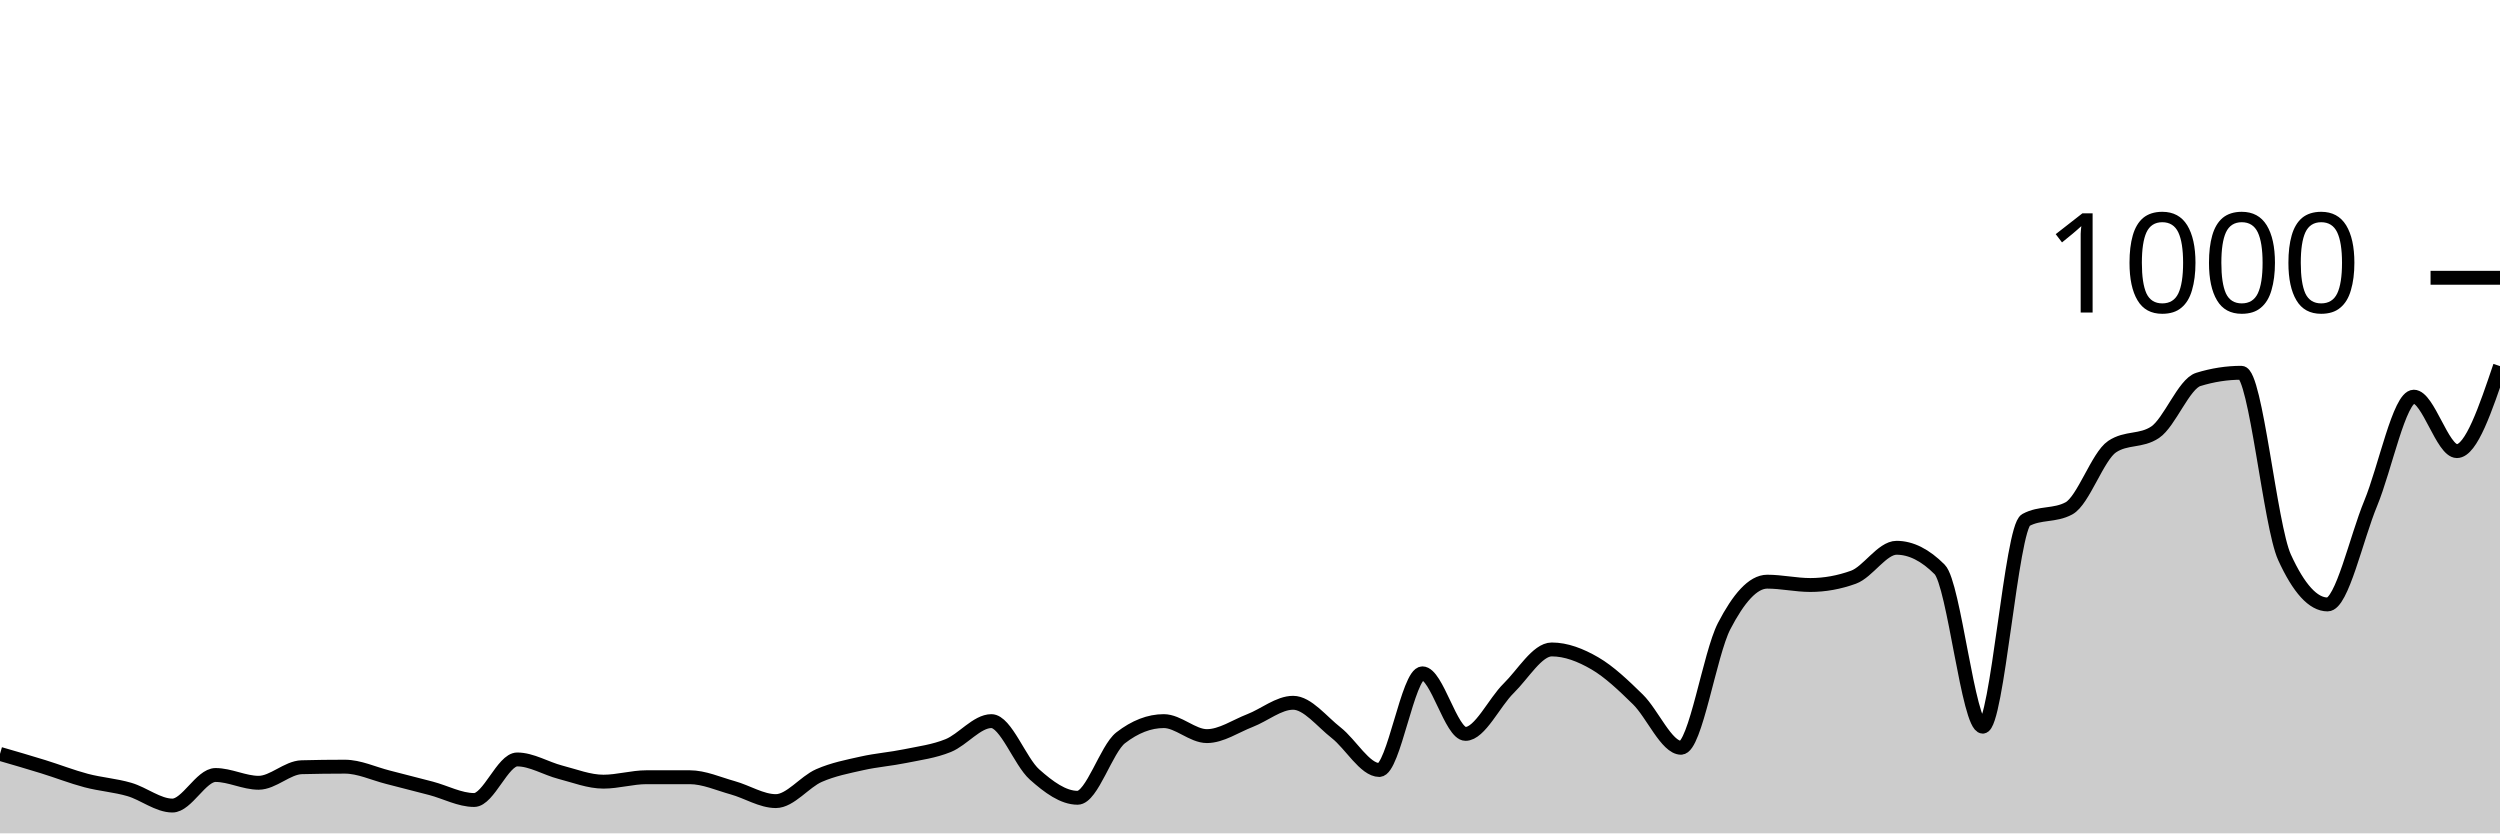
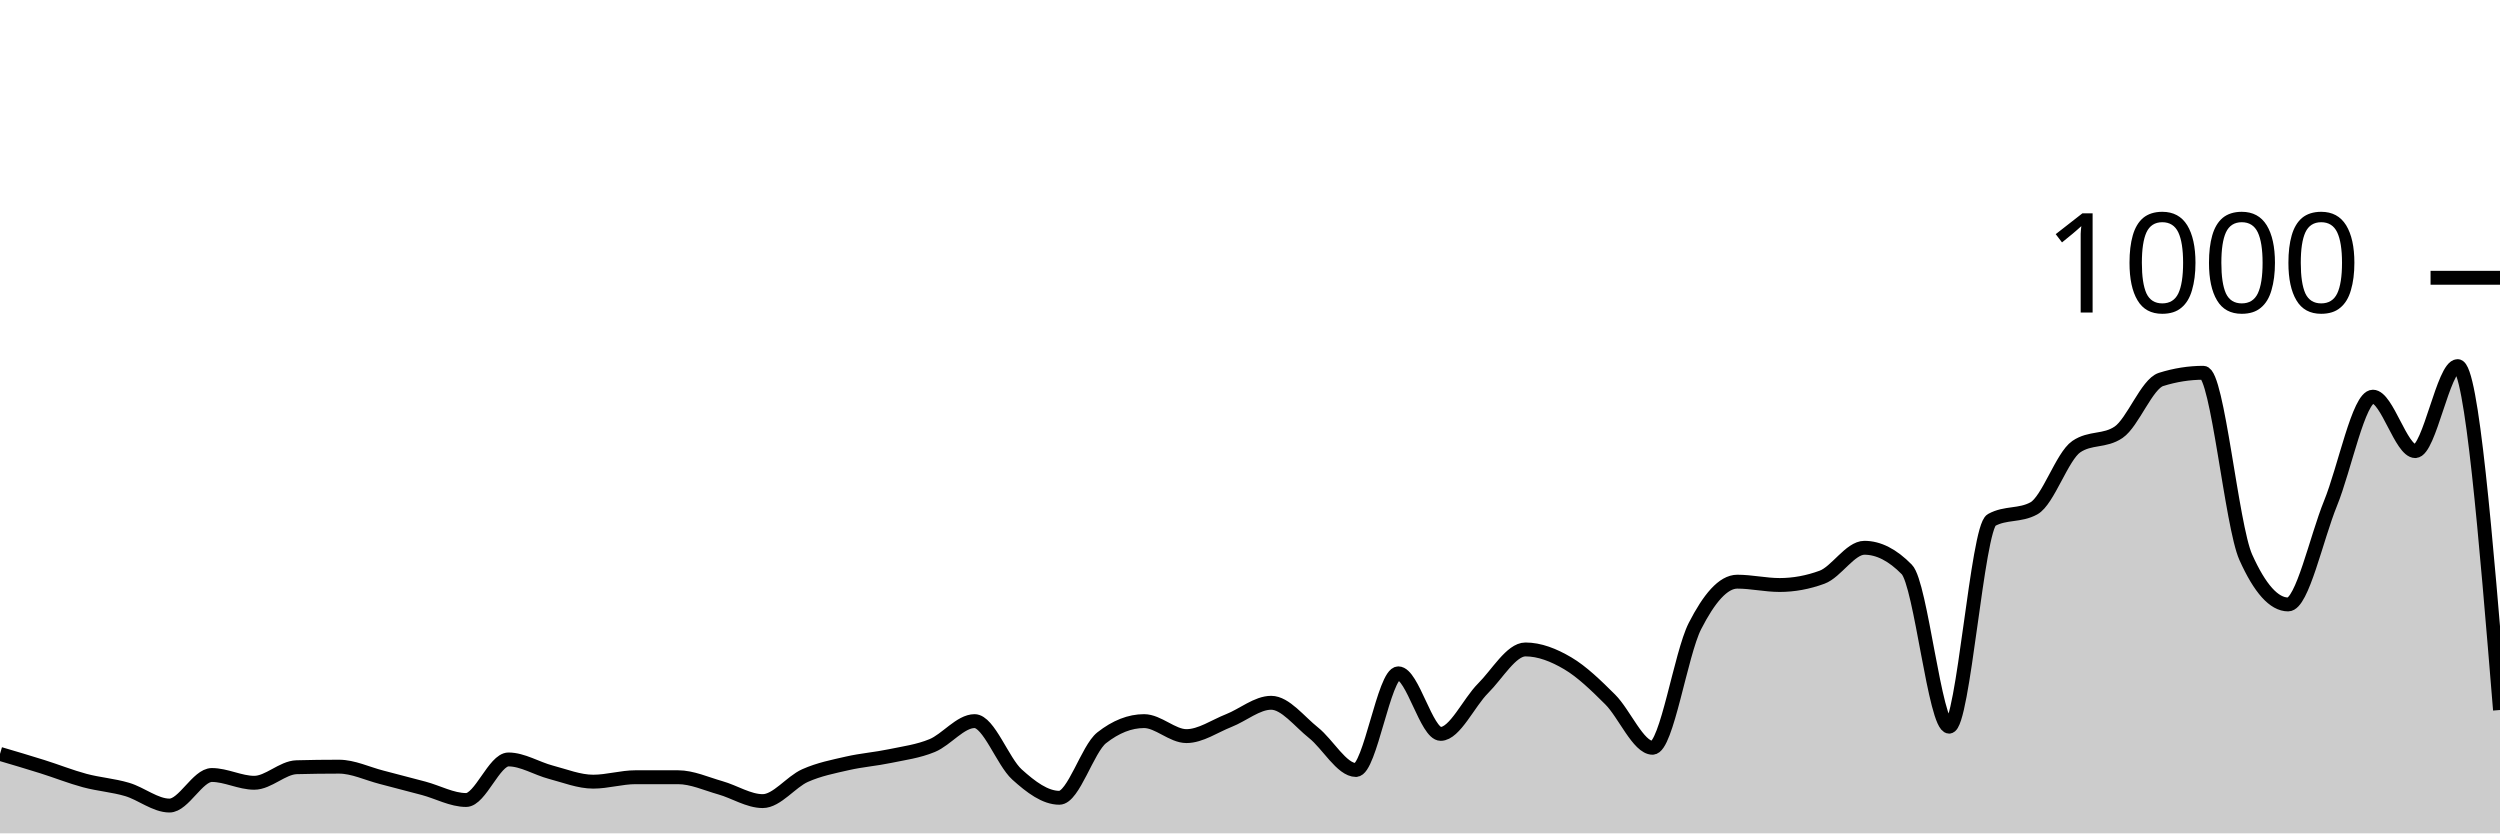
<svg xmlns="http://www.w3.org/2000/svg" viewBox="0 0 180 60">
  <g transform="translate(0,20)">
-     <path class="area" fill="rgba(0, 0, 0, 0.2)" d="M0,34.28C1.034,34.58,2.069,34.88,3.103,35.2C4.138,35.52,5.172,35.927,6.207,36.2C7.241,36.473,8.276,36.54,9.31,36.84C10.345,37.14,11.379,38,12.414,38C13.448,38,14.483,35.8,15.517,35.8C16.552,35.8,17.586,36.36,18.621,36.36C19.655,36.36,20.69,35.267,21.724,35.24C22.759,35.213,23.793,35.2,24.828,35.2C25.862,35.2,26.897,35.7,27.931,35.96C28.966,36.22,30,36.487,31.034,36.76C32.069,37.033,33.103,37.6,34.138,37.6C35.172,37.6,36.207,34.68,37.241,34.68C38.276,34.68,39.31,35.333,40.345,35.6C41.379,35.867,42.414,36.28,43.448,36.28C44.483,36.28,45.517,35.96,46.552,35.96C47.586,35.96,48.621,35.96,49.655,35.96C50.69,35.96,51.724,36.433,52.759,36.72C53.793,37.007,54.828,37.68,55.862,37.68C56.897,37.68,57.931,36.293,58.966,35.84C60,35.387,61.034,35.193,62.069,34.96C63.103,34.727,64.138,34.653,65.172,34.44C66.207,34.227,67.241,34.1,68.276,33.68C69.31,33.26,70.345,31.92,71.379,31.92C72.414,31.92,73.448,34.84,74.483,35.76C75.517,36.68,76.552,37.44,77.586,37.44C78.621,37.44,79.655,33.92,80.69,33.12C81.724,32.32,82.759,31.92,83.793,31.92C84.828,31.92,85.862,33,86.897,33C87.931,33,88.966,32.28,90,31.88C91.034,31.48,92.069,30.6,93.103,30.6C94.138,30.6,95.172,31.953,96.207,32.76C97.241,33.567,98.276,35.44,99.31,35.44C100.345,35.44,101.379,28.48,102.414,28.48C103.448,28.48,104.483,32.84,105.517,32.84C106.552,32.84,107.586,30.573,108.621,29.56C109.655,28.547,110.69,26.76,111.724,26.76C112.759,26.76,113.793,27.16,114.828,27.76C115.862,28.36,116.897,29.347,117.931,30.36C118.966,31.373,120,33.84,121.034,33.84C122.069,33.84,123.103,27.073,124.138,25.08C125.172,23.087,126.207,21.88,127.241,21.88C128.276,21.88,129.31,22.12,130.345,22.12C131.379,22.12,132.414,21.933,133.448,21.56C134.483,21.187,135.517,19.44,136.552,19.44C137.586,19.44,138.621,19.96,139.655,21C140.69,22.04,141.724,32.32,142.759,32.32C143.793,32.32,144.828,18,145.862,17.44C146.897,16.88,147.931,17.16,148.966,16.6C150,16.04,151.034,12.853,152.069,12.16C153.103,11.467,154.138,11.813,155.172,11.12C156.207,10.427,157.241,7.64,158.276,7.32C159.31,7,160.345,6.84,161.379,6.84C162.414,6.84,163.448,17.853,164.483,20.12C165.517,22.387,166.552,23.52,167.586,23.52C168.621,23.52,169.655,18.733,170.69,16.24C171.724,13.747,172.759,8.56,173.793,8.56C174.828,8.56,175.862,12.48,176.897,12.48C177.931,12.48,178.966,9.42,180,6.36L180,40C178.966,40,177.931,40,176.897,40C175.862,40,174.828,40,173.793,40C172.759,40,171.724,40,170.69,40C169.655,40,168.621,40,167.586,40C166.552,40,165.517,40,164.483,40C163.448,40,162.414,40,161.379,40C160.345,40,159.31,40,158.276,40C157.241,40,156.207,40,155.172,40C154.138,40,153.103,40,152.069,40C151.034,40,150,40,148.966,40C147.931,40,146.897,40,145.862,40C144.828,40,143.793,40,142.759,40C141.724,40,140.69,40,139.655,40C138.621,40,137.586,40,136.552,40C135.517,40,134.483,40,133.448,40C132.414,40,131.379,40,130.345,40C129.31,40,128.276,40,127.241,40C126.207,40,125.172,40,124.138,40C123.103,40,122.069,40,121.034,40C120,40,118.966,40,117.931,40C116.897,40,115.862,40,114.828,40C113.793,40,112.759,40,111.724,40C110.69,40,109.655,40,108.621,40C107.586,40,106.552,40,105.517,40C104.483,40,103.448,40,102.414,40C101.379,40,100.345,40,99.31,40C98.276,40,97.241,40,96.207,40C95.172,40,94.138,40,93.103,40C92.069,40,91.034,40,90,40C88.966,40,87.931,40,86.897,40C85.862,40,84.828,40,83.793,40C82.759,40,81.724,40,80.69,40C79.655,40,78.621,40,77.586,40C76.552,40,75.517,40,74.483,40C73.448,40,72.414,40,71.379,40C70.345,40,69.31,40,68.276,40C67.241,40,66.207,40,65.172,40C64.138,40,63.103,40,62.069,40C61.034,40,60,40,58.966,40C57.931,40,56.897,40,55.862,40C54.828,40,53.793,40,52.759,40C51.724,40,50.69,40,49.655,40C48.621,40,47.586,40,46.552,40C45.517,40,44.483,40,43.448,40C42.414,40,41.379,40,40.345,40C39.31,40,38.276,40,37.241,40C36.207,40,35.172,40,34.138,40C33.103,40,32.069,40,31.034,40C30,40,28.966,40,27.931,40C26.897,40,25.862,40,24.828,40C23.793,40,22.759,40,21.724,40C20.69,40,19.655,40,18.621,40C17.586,40,16.552,40,15.517,40C14.483,40,13.448,40,12.414,40C11.379,40,10.345,40,9.31,40C8.276,40,7.241,40,6.207,40C5.172,40,4.138,40,3.103,40C2.069,40,1.034,40,0,40Z" />
-     <path class="line" stroke="black" fill="none" d="M0,34.28C1.034,34.58,2.069,34.88,3.103,35.2C4.138,35.52,5.172,35.927,6.207,36.2C7.241,36.473,8.276,36.54,9.31,36.84C10.345,37.14,11.379,38,12.414,38C13.448,38,14.483,35.8,15.517,35.8C16.552,35.8,17.586,36.36,18.621,36.36C19.655,36.36,20.69,35.267,21.724,35.24C22.759,35.213,23.793,35.2,24.828,35.2C25.862,35.2,26.897,35.7,27.931,35.96C28.966,36.22,30,36.487,31.034,36.76C32.069,37.033,33.103,37.6,34.138,37.6C35.172,37.6,36.207,34.68,37.241,34.68C38.276,34.68,39.31,35.333,40.345,35.6C41.379,35.867,42.414,36.28,43.448,36.28C44.483,36.28,45.517,35.96,46.552,35.96C47.586,35.96,48.621,35.96,49.655,35.96C50.69,35.96,51.724,36.433,52.759,36.72C53.793,37.007,54.828,37.68,55.862,37.68C56.897,37.68,57.931,36.293,58.966,35.84C60,35.387,61.034,35.193,62.069,34.96C63.103,34.727,64.138,34.653,65.172,34.44C66.207,34.227,67.241,34.1,68.276,33.68C69.31,33.26,70.345,31.92,71.379,31.92C72.414,31.92,73.448,34.84,74.483,35.76C75.517,36.68,76.552,37.44,77.586,37.44C78.621,37.44,79.655,33.92,80.69,33.12C81.724,32.32,82.759,31.92,83.793,31.92C84.828,31.92,85.862,33,86.897,33C87.931,33,88.966,32.28,90,31.88C91.034,31.48,92.069,30.6,93.103,30.6C94.138,30.6,95.172,31.953,96.207,32.76C97.241,33.567,98.276,35.44,99.31,35.44C100.345,35.44,101.379,28.48,102.414,28.48C103.448,28.48,104.483,32.84,105.517,32.84C106.552,32.84,107.586,30.573,108.621,29.56C109.655,28.547,110.69,26.76,111.724,26.76C112.759,26.76,113.793,27.16,114.828,27.76C115.862,28.36,116.897,29.347,117.931,30.36C118.966,31.373,120,33.84,121.034,33.84C122.069,33.84,123.103,27.073,124.138,25.08C125.172,23.087,126.207,21.88,127.241,21.88C128.276,21.88,129.31,22.12,130.345,22.12C131.379,22.12,132.414,21.933,133.448,21.56C134.483,21.187,135.517,19.44,136.552,19.44C137.586,19.44,138.621,19.96,139.655,21C140.69,22.04,141.724,32.32,142.759,32.32C143.793,32.32,144.828,18,145.862,17.44C146.897,16.88,147.931,17.16,148.966,16.6C150,16.04,151.034,12.853,152.069,12.16C153.103,11.467,154.138,11.813,155.172,11.12C156.207,10.427,157.241,7.64,158.276,7.32C159.31,7,160.345,6.84,161.379,6.84C162.414,6.84,163.448,17.853,164.483,20.12C165.517,22.387,166.552,23.52,167.586,23.52C168.621,23.52,169.655,18.733,170.69,16.24C171.724,13.747,172.759,8.56,173.793,8.56C174.828,8.56,175.862,12.48,176.897,12.48C177.931,12.48,178.966,9.42,180,6.36" />
+     <path class="area" fill="rgba(0, 0, 0, 0.2)" d="M0,34.28C1.017,34.58,2.034,34.88,3.051,35.2C4.068,35.52,5.085,35.927,6.102,36.2C7.119,36.473,8.136,36.54,9.153,36.84C10.169,37.14,11.186,38,12.203,38C13.22,38,14.237,35.8,15.254,35.8C16.271,35.8,17.288,36.36,18.305,36.36C19.322,36.36,20.339,35.267,21.356,35.24C22.373,35.213,23.39,35.2,24.407,35.2C25.424,35.2,26.441,35.7,27.458,35.96C28.475,36.22,29.492,36.487,30.508,36.76C31.525,37.033,32.542,37.6,33.559,37.6C34.576,37.6,35.593,34.68,36.61,34.68C37.627,34.68,38.644,35.333,39.661,35.6C40.678,35.867,41.695,36.28,42.712,36.28C43.729,36.28,44.746,35.96,45.763,35.96C46.78,35.96,47.797,35.96,48.814,35.96C49.831,35.96,50.847,36.433,51.864,36.72C52.881,37.007,53.898,37.68,54.915,37.68C55.932,37.68,56.949,36.293,57.966,35.84C58.983,35.387,60,35.193,61.017,34.96C62.034,34.727,63.051,34.653,64.068,34.44C65.085,34.227,66.102,34.1,67.119,33.68C68.136,33.26,69.153,31.92,70.169,31.92C71.186,31.92,72.203,34.84,73.22,35.76C74.237,36.68,75.254,37.44,76.271,37.44C77.288,37.44,78.305,33.92,79.322,33.12C80.339,32.32,81.356,31.92,82.373,31.92C83.39,31.92,84.407,33,85.424,33C86.441,33,87.458,32.28,88.475,31.88C89.492,31.48,90.508,30.6,91.525,30.6C92.542,30.6,93.559,31.953,94.576,32.76C95.593,33.567,96.61,35.44,97.627,35.44C98.644,35.44,99.661,28.48,100.678,28.48C101.695,28.48,102.712,32.84,103.729,32.84C104.746,32.84,105.763,30.573,106.78,29.56C107.797,28.547,108.814,26.76,109.831,26.76C110.847,26.76,111.864,27.16,112.881,27.76C113.898,28.36,114.915,29.347,115.932,30.36C116.949,31.373,117.966,33.84,118.983,33.84C120,33.84,121.017,27.073,122.034,25.08C123.051,23.087,124.068,21.88,125.085,21.88C126.102,21.88,127.119,22.12,128.136,22.12C129.153,22.12,130.169,21.933,131.186,21.56C132.203,21.187,133.22,19.44,134.237,19.44C135.254,19.44,136.271,19.96,137.288,21C138.305,22.04,139.322,32.32,140.339,32.32C141.356,32.32,142.373,18,143.39,17.44C144.407,16.88,145.424,17.16,146.441,16.6C147.458,16.04,148.475,12.853,149.492,12.16C150.508,11.467,151.525,11.813,152.542,11.12C153.559,10.427,154.576,7.64,155.593,7.32C156.61,7,157.627,6.84,158.644,6.84C159.661,6.84,160.678,17.853,161.695,20.12C162.712,22.387,163.729,23.52,164.746,23.52C165.763,23.52,166.78,18.733,167.797,16.24C168.814,13.747,169.831,8.56,170.847,8.56C171.864,8.56,172.881,12.48,173.898,12.48C174.915,12.48,175.932,6.36,176.949,6.36C177.966,6.36,178.983,18.74,180,31.12L180,40C178.983,40,177.966,40,176.949,40C175.932,40,174.915,40,173.898,40C172.881,40,171.864,40,170.847,40C169.831,40,168.814,40,167.797,40C166.78,40,165.763,40,164.746,40C163.729,40,162.712,40,161.695,40C160.678,40,159.661,40,158.644,40C157.627,40,156.61,40,155.593,40C154.576,40,153.559,40,152.542,40C151.525,40,150.508,40,149.492,40C148.475,40,147.458,40,146.441,40C145.424,40,144.407,40,143.39,40C142.373,40,141.356,40,140.339,40C139.322,40,138.305,40,137.288,40C136.271,40,135.254,40,134.237,40C133.22,40,132.203,40,131.186,40C130.169,40,129.153,40,128.136,40C127.119,40,126.102,40,125.085,40C124.068,40,123.051,40,122.034,40C121.017,40,120,40,118.983,40C117.966,40,116.949,40,115.932,40C114.915,40,113.898,40,112.881,40C111.864,40,110.847,40,109.831,40C108.814,40,107.797,40,106.78,40C105.763,40,104.746,40,103.729,40C102.712,40,101.695,40,100.678,40C99.661,40,98.644,40,97.627,40C96.61,40,95.593,40,94.576,40C93.559,40,92.542,40,91.525,40C90.508,40,89.492,40,88.475,40C87.458,40,86.441,40,85.424,40C84.407,40,83.39,40,82.373,40C81.356,40,80.339,40,79.322,40C78.305,40,77.288,40,76.271,40C75.254,40,74.237,40,73.22,40C72.203,40,71.186,40,70.169,40C69.153,40,68.136,40,67.119,40C66.102,40,65.085,40,64.068,40C63.051,40,62.034,40,61.017,40C60,40,58.983,40,57.966,40C56.949,40,55.932,40,54.915,40C53.898,40,52.881,40,51.864,40C50.847,40,49.831,40,48.814,40C47.797,40,46.78,40,45.763,40C44.746,40,43.729,40,42.712,40C41.695,40,40.678,40,39.661,40C38.644,40,37.627,40,36.61,40C35.593,40,34.576,40,33.559,40C32.542,40,31.525,40,30.508,40C29.492,40,28.475,40,27.458,40C26.441,40,25.424,40,24.407,40C23.39,40,22.373,40,21.356,40C20.339,40,19.322,40,18.305,40C17.288,40,16.271,40,15.254,40C14.237,40,13.22,40,12.203,40C11.186,40,10.169,40,9.153,40C8.136,40,7.119,40,6.102,40C5.085,40,4.068,40,3.051,40C2.034,40,1.017,40,0,40Z" />
+     <path class="line" stroke="black" fill="none" d="M0,34.28C1.017,34.58,2.034,34.88,3.051,35.2C4.068,35.52,5.085,35.927,6.102,36.2C7.119,36.473,8.136,36.54,9.153,36.84C10.169,37.14,11.186,38,12.203,38C13.22,38,14.237,35.8,15.254,35.8C16.271,35.8,17.288,36.36,18.305,36.36C19.322,36.36,20.339,35.267,21.356,35.24C22.373,35.213,23.39,35.2,24.407,35.2C25.424,35.2,26.441,35.7,27.458,35.96C28.475,36.22,29.492,36.487,30.508,36.76C31.525,37.033,32.542,37.6,33.559,37.6C34.576,37.6,35.593,34.68,36.61,34.68C37.627,34.68,38.644,35.333,39.661,35.6C40.678,35.867,41.695,36.28,42.712,36.28C43.729,36.28,44.746,35.96,45.763,35.96C46.78,35.96,47.797,35.96,48.814,35.96C49.831,35.96,50.847,36.433,51.864,36.72C52.881,37.007,53.898,37.68,54.915,37.68C55.932,37.68,56.949,36.293,57.966,35.84C58.983,35.387,60,35.193,61.017,34.96C62.034,34.727,63.051,34.653,64.068,34.44C65.085,34.227,66.102,34.1,67.119,33.68C68.136,33.26,69.153,31.92,70.169,31.92C71.186,31.92,72.203,34.84,73.22,35.76C74.237,36.68,75.254,37.44,76.271,37.44C77.288,37.44,78.305,33.92,79.322,33.12C80.339,32.32,81.356,31.92,82.373,31.92C83.39,31.92,84.407,33,85.424,33C86.441,33,87.458,32.28,88.475,31.88C89.492,31.48,90.508,30.6,91.525,30.6C92.542,30.6,93.559,31.953,94.576,32.76C95.593,33.567,96.61,35.44,97.627,35.44C98.644,35.44,99.661,28.48,100.678,28.48C101.695,28.48,102.712,32.84,103.729,32.84C104.746,32.84,105.763,30.573,106.78,29.56C107.797,28.547,108.814,26.76,109.831,26.76C110.847,26.76,111.864,27.16,112.881,27.76C113.898,28.36,114.915,29.347,115.932,30.36C116.949,31.373,117.966,33.84,118.983,33.84C120,33.84,121.017,27.073,122.034,25.08C123.051,23.087,124.068,21.88,125.085,21.88C126.102,21.88,127.119,22.12,128.136,22.12C129.153,22.12,130.169,21.933,131.186,21.56C132.203,21.187,133.22,19.44,134.237,19.44C135.254,19.44,136.271,19.96,137.288,21C138.305,22.04,139.322,32.32,140.339,32.32C141.356,32.32,142.373,18,143.39,17.44C144.407,16.88,145.424,17.16,146.441,16.6C147.458,16.04,148.475,12.853,149.492,12.16C150.508,11.467,151.525,11.813,152.542,11.12C153.559,10.427,154.576,7.64,155.593,7.32C156.61,7,157.627,6.84,158.644,6.84C159.661,6.84,160.678,17.853,161.695,20.12C162.712,22.387,163.729,23.52,164.746,23.52C165.763,23.52,166.78,18.733,167.797,16.24C168.814,13.747,169.831,8.56,170.847,8.56C171.864,8.56,172.881,12.48,173.898,12.48C174.915,12.48,175.932,6.36,176.949,6.36C177.966,6.36,178.983,18.74,180,31.12" />
    <path class="axis-ceiling" stroke-width="1" stroke="black" fill="none" d="M175,0L180,0" />
    <text class="axis-ceiling-label" font-family="sans-serif" text-anchor="end" font-size="10px" x="170" y="2.5">1000</text>
  </g>
</svg>
